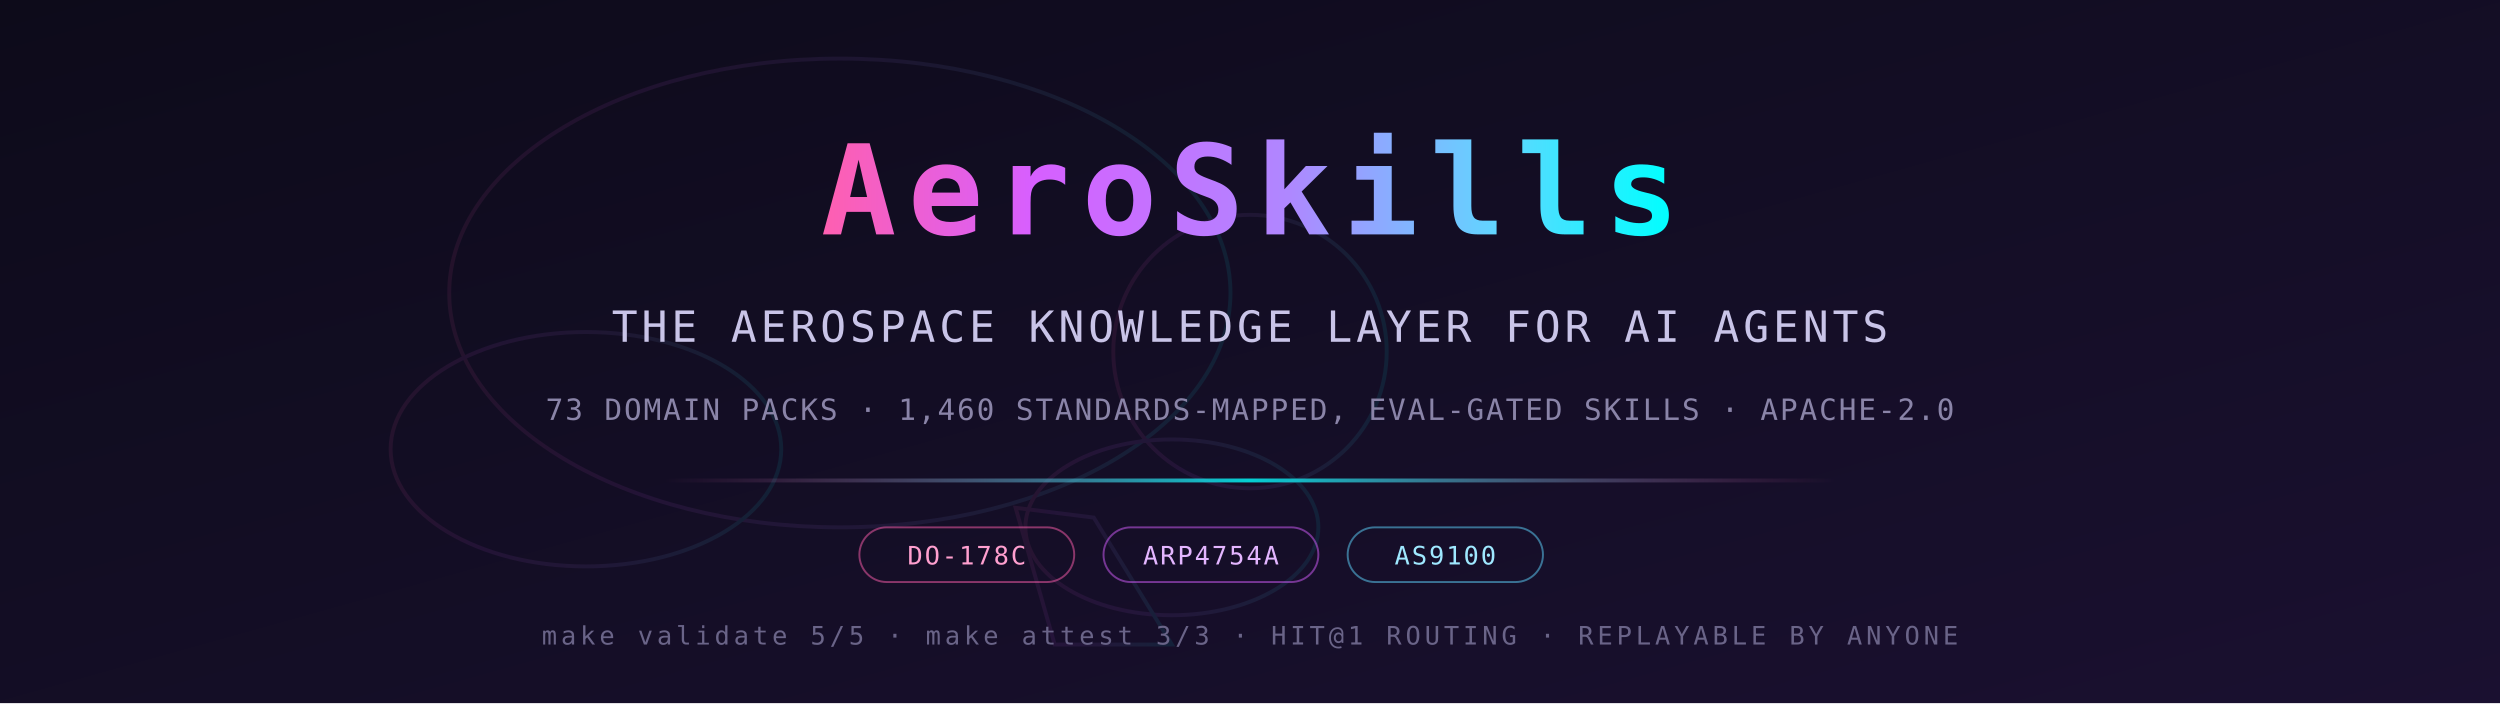
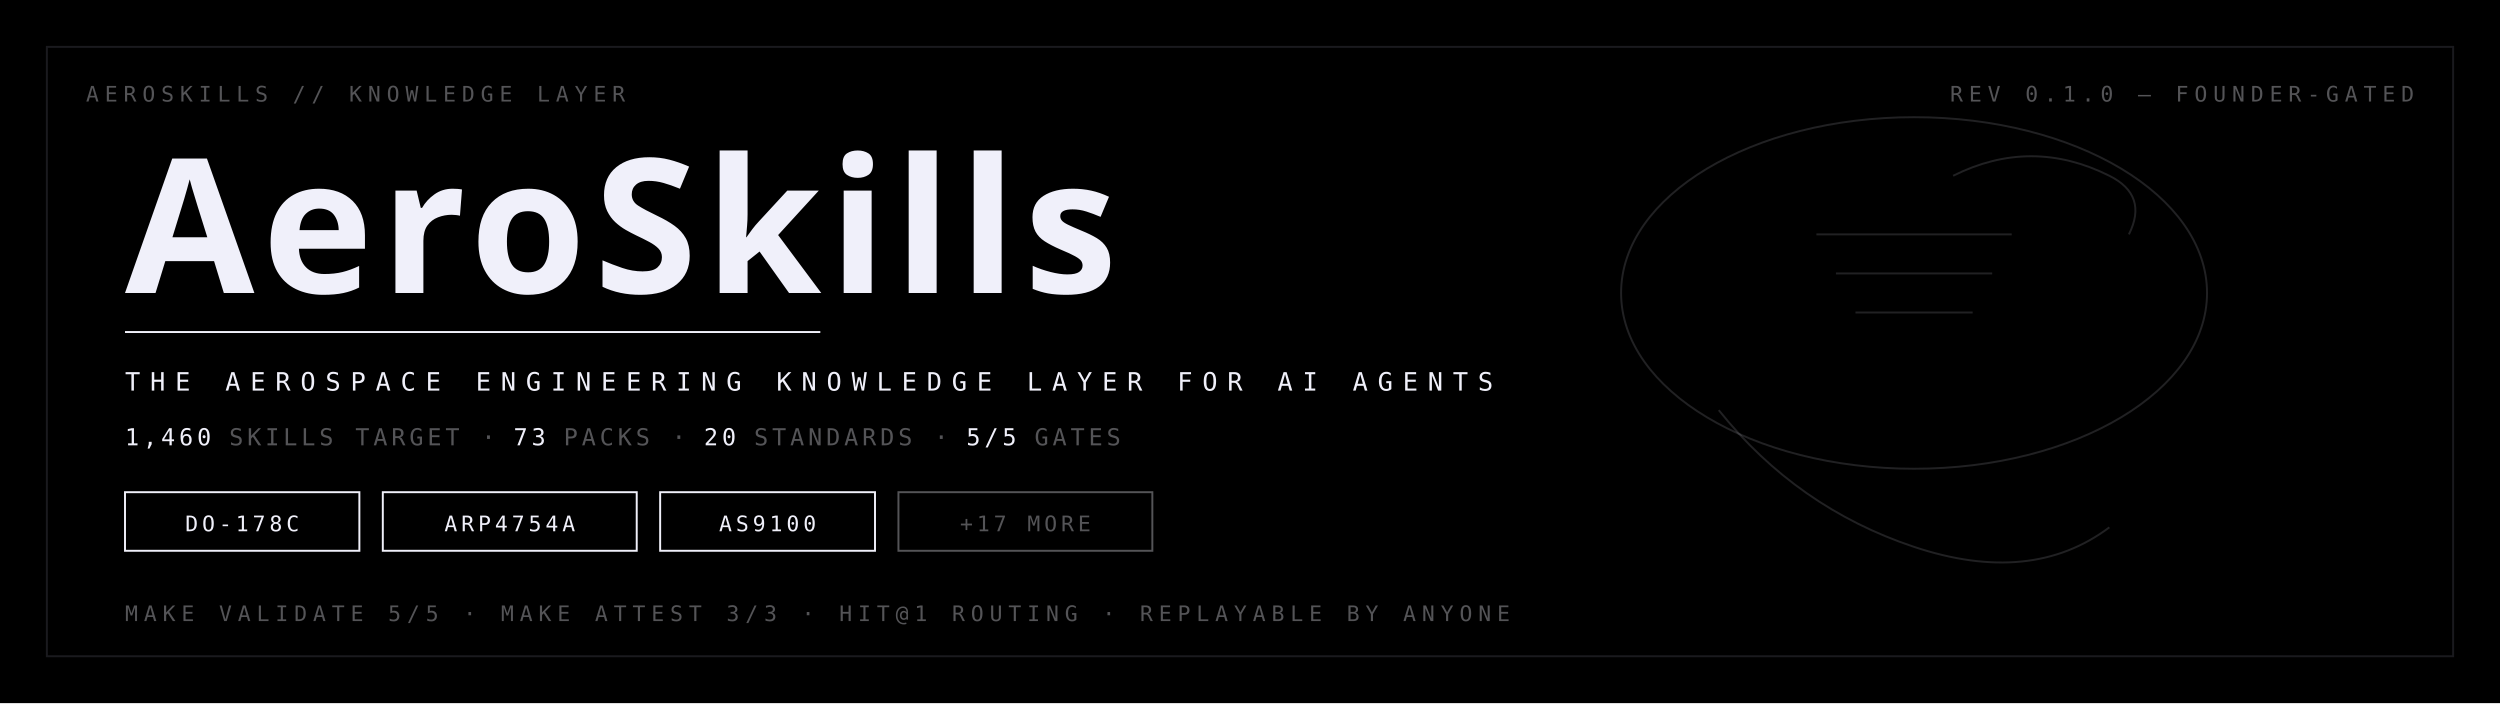
<svg xmlns="http://www.w3.org/2000/svg" width="1280" height="360" viewBox="0 0 1280 360">
  <defs>
-     <linearGradient id="bg" x1="0" y1="0" x2="1" y2="1">
-       <stop offset="0%" stop-color="#0d0b1a" />
-       <stop offset="100%" stop-color="#1a1030" />
-     </linearGradient>
-     <linearGradient id="sweep" x1="0" y1="0" x2="1" y2="0">
-       <stop offset="0%" stop-color="#ff5faf" />
-       <stop offset="25%" stop-color="#d75fff" />
-       <stop offset="55%" stop-color="#af87ff" />
-       <stop offset="80%" stop-color="#5fd7ff" />
-       <stop offset="100%" stop-color="#00ffff" />
-     </linearGradient>
-     <linearGradient id="rule" x1="0" y1="0" x2="1" y2="0">
-       <stop offset="0%" stop-color="#ff5faf" stop-opacity="0" />
-       <stop offset="50%" stop-color="#00ffff" stop-opacity="0.8" />
-       <stop offset="100%" stop-color="#ff5faf" stop-opacity="0" />
-     </linearGradient>
+     <style>
+       .display { font-family: "Barlow Condensed", "DIN Condensed", "Arial Narrow", sans-serif; font-weight: 700; text-transform: uppercase; }
+       .mono   { font-family: "JetBrains Mono", "IBM Plex Mono", "Menlo", monospace; }
+     </style>
  </defs>
-   <rect width="1280" height="360" fill="url(#bg)" />
-   <g opacity="0.08" fill="none" stroke="url(#sweep)" stroke-width="2">
-     <ellipse cx="430" cy="150" rx="200" ry="120" />
-     <ellipse cx="300" cy="230" rx="100" ry="60" />
-     <ellipse cx="640" cy="180" rx="70" ry="70" />
-     <ellipse cx="600" cy="270" rx="75" ry="45" />
-     <path d="M520 260 L560 265 L600 330 L540 330 Z" />
+   <rect width="1280" height="360" fill="#000000" />
+   <rect x="24" y="24" width="1232" height="312" fill="none" stroke="#1a1a1e" stroke-width="1" />
+   <g class="mono" font-size="11" fill="#545457" letter-spacing="3">
+     <text x="44" y="52">AEROSKILLS // KNOWLEDGE LAYER</text>
+     <text x="1236" y="52" text-anchor="end">REV 0.1.0 — FOUNDER-GATED</text>
  </g>
-   <text x="640" y="120" text-anchor="middle" font-family="Menlo, Monaco, monospace" font-size="64" font-weight="700" fill="url(#sweep)" letter-spacing="6">AeroSkills</text>
-   <text x="640" y="175" text-anchor="middle" font-family="Menlo, Monaco, monospace" font-size="22" fill="#c9c4e8" letter-spacing="2">THE AEROSPACE KNOWLEDGE LAYER FOR AI AGENTS</text>
-   <text x="640" y="215" text-anchor="middle" font-family="Menlo, Monaco, monospace" font-size="15" fill="#8a84a8" letter-spacing="1">73 DOMAIN PACKS · 1,460 STANDARDS-MAPPED, EVAL-GATED SKILLS · APACHE-2.0</text>
-   <rect x="340" y="245" width="600" height="2" fill="url(#rule)" />
-   <g font-family="Menlo, Monaco, monospace" font-size="13" letter-spacing="1">
-     <rect x="440" y="270" width="110" height="28" rx="14" fill="none" stroke="#ff5faf" stroke-opacity="0.5" />
-     <text x="495" y="289" text-anchor="middle" fill="#ff9fcf">DO-178C</text>
-     <rect x="565" y="270" width="110" height="28" rx="14" fill="none" stroke="#d75fff" stroke-opacity="0.5" />
-     <text x="620" y="289" text-anchor="middle" fill="#e3b5ff">ARP4754A</text>
-     <rect x="690" y="270" width="100" height="28" rx="14" fill="none" stroke="#5fd7ff" stroke-opacity="0.5" />
-     <text x="740" y="289" text-anchor="middle" fill="#9fe8ff">AS9100</text>
+   <text class="display" x="64" y="150" font-size="96" fill="#f0f0fa" letter-spacing="4">AeroSkills</text>
+   <line x1="64" y1="170" x2="420" y2="170" stroke="#f0f0fa" stroke-width="1" />
+   <text class="mono" x="64" y="200" font-size="13" fill="#f0f0fa" letter-spacing="5">THE AEROSPACE ENGINEERING KNOWLEDGE LAYER FOR AI AGENTS</text>
+   <text class="mono" x="64" y="228" font-size="12" fill="#545457" letter-spacing="2">
+     <tspan fill="#f0f0fa">1,460</tspan> SKILLS TARGET · <tspan fill="#f0f0fa">73</tspan> PACKS · <tspan fill="#f0f0fa">20</tspan> STANDARDS · <tspan fill="#f0f0fa">5/5</tspan> GATES
+   </text>
+   <g class="mono" font-size="11" letter-spacing="2">
+     <rect x="64" y="252" width="120" height="30" fill="none" stroke="#f0f0fa" stroke-width="1" />
+     <text x="124" y="272" text-anchor="middle" fill="#f0f0fa">DO-178C</text>
+     <rect x="196" y="252" width="130" height="30" fill="none" stroke="#f0f0fa" stroke-width="1" />
+     <text x="261" y="272" text-anchor="middle" fill="#f0f0fa">ARP4754A</text>
+     <rect x="338" y="252" width="110" height="30" fill="none" stroke="#f0f0fa" stroke-width="1" />
+     <text x="393" y="272" text-anchor="middle" fill="#f0f0fa">AS9100</text>
+     <rect x="460" y="252" width="130" height="30" fill="none" stroke="#545457" stroke-width="1" />
+     <text x="525" y="272" text-anchor="middle" fill="#545457">+17 MORE</text>
  </g>
-   <text x="640" y="330" text-anchor="middle" font-family="Menlo, Monaco, monospace" font-size="13" fill="#6a6488" letter-spacing="2">make validate 5/5 · make attest 3/3 · HIT@1 ROUTING · REPLAYABLE BY ANYONE</text>
+   <text class="mono" x="64" y="318" font-size="11" fill="#545457" letter-spacing="3">MAKE VALIDATE 5/5 · MAKE ATTEST 3/3 · HIT@1 ROUTING · REPLAYABLE BY ANYONE</text>
+   <g stroke="#f0f0fa" stroke-opacity="0.14" stroke-width="1" fill="none">
+     <ellipse cx="980" cy="150" rx="150" ry="90" />
+     <path d="M880 210 Q 920 260 980 280 Q 1040 300 1080 270" />
+     <path d="M1000 90 Q 1040 70 1080 90 Q 1100 100 1090 120" />
+     <line x1="930" y1="120" x2="1030" y2="120" />
+     <line x1="940" y1="140" x2="1020" y2="140" />
+     <line x1="950" y1="160" x2="1010" y2="160" />
+   </g>
</svg>
